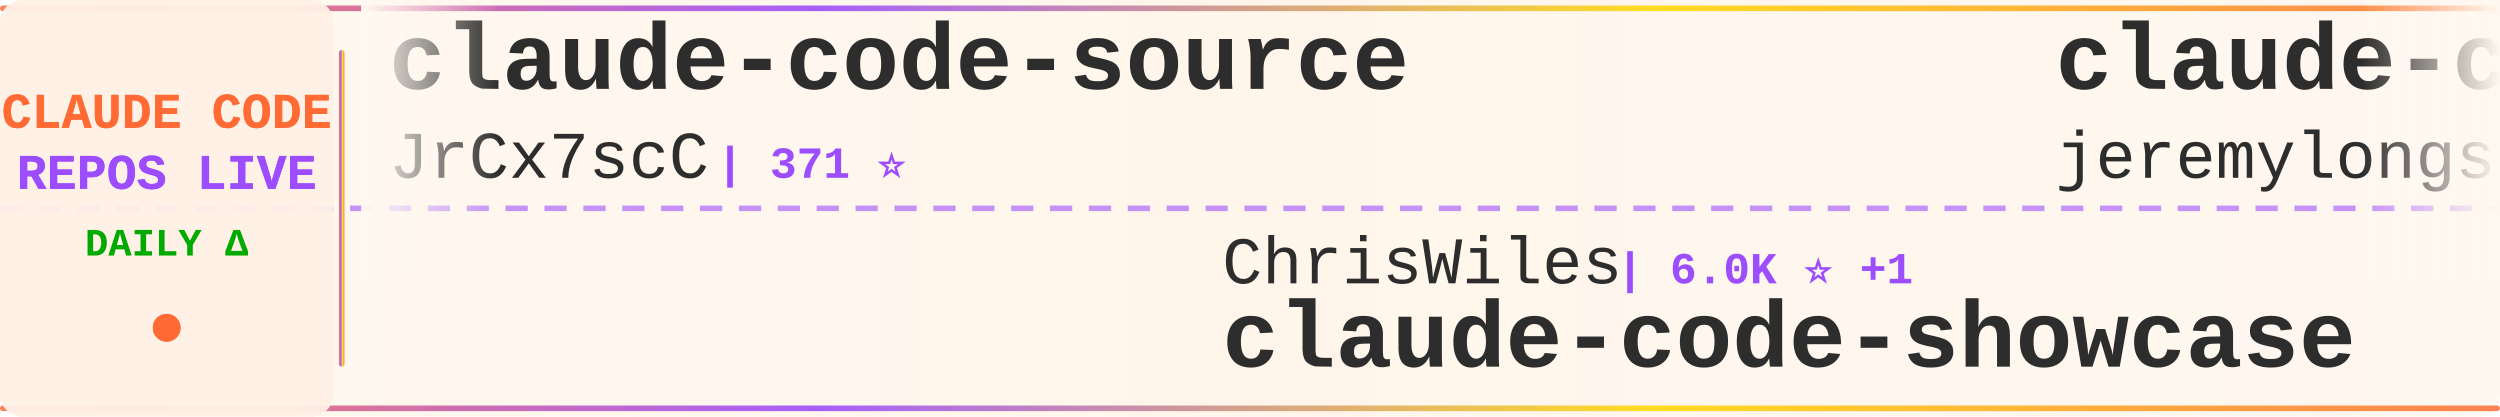
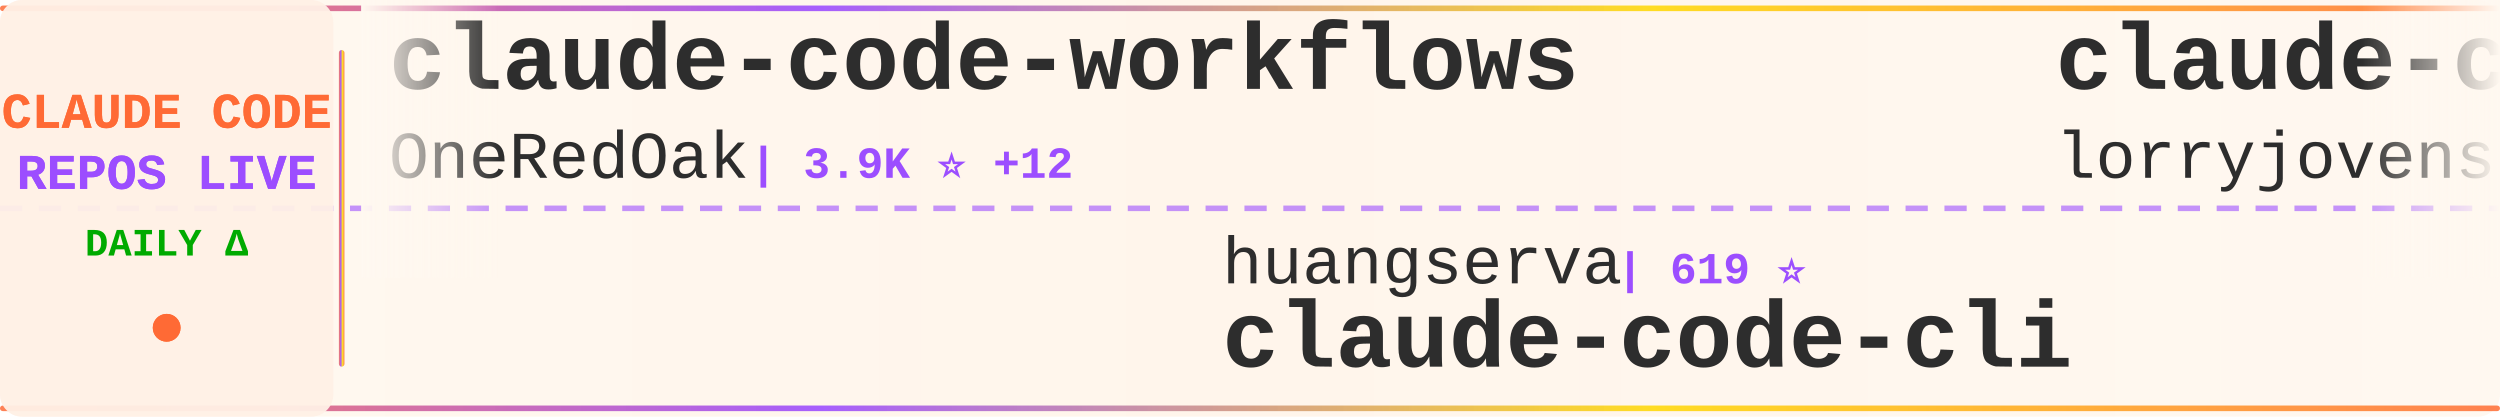
<svg xmlns="http://www.w3.org/2000/svg" width="900" height="150">
  <defs>
    <linearGradient id="tickerBg" x1="0%" y1="0%" x2="100%" y2="0%">
      <stop offset="0%" style="stop-color:#fff8f0;stop-opacity:0.98" />
      <stop offset="50%" style="stop-color:#fff5eb;stop-opacity:1" />
      <stop offset="100%" style="stop-color:#fff8f0;stop-opacity:0.98" />
    </linearGradient>
    <linearGradient id="borderGrad" x1="0%" y1="0%" x2="100%" y2="0%">
      <stop offset="0%" style="stop-color:#FF6B35;stop-opacity:0.85">
        <animate attributeName="stop-opacity" values="0.85;1;0.85" dur="2s" repeatCount="indefinite" />
      </stop>
      <stop offset="33%" style="stop-color:#9C4EFF;stop-opacity:0.9">
        <animate attributeName="stop-opacity" values="0.9;1;0.9" dur="2.2s" repeatCount="indefinite" />
      </stop>
      <stop offset="66%" style="stop-color:#FFD700;stop-opacity:0.85">
        <animate attributeName="stop-opacity" values="0.85;1;0.85" dur="1.8s" repeatCount="indefinite" />
      </stop>
      <stop offset="100%" style="stop-color:#FF6B35;stop-opacity:0.85">
        <animate attributeName="stop-opacity" values="0.85;1;0.85" dur="2s" repeatCount="indefinite" />
      </stop>
    </linearGradient>
    <filter id="textGlow">
      <feGaussianBlur stdDeviation="0.15" result="coloredBlur" />
      <feMerge>
        <feMergeNode in="coloredBlur" />
        <feMergeNode in="SourceGraphic" />
      </feMerge>
    </filter>
    <filter id="metricGlow">
      <feGaussianBlur stdDeviation="0.2" result="coloredBlur" />
      <feMerge>
        <feMergeNode in="coloredBlur" />
        <feMergeNode in="SourceGraphic" />
      </feMerge>
    </filter>
    <linearGradient id="leftFade" x1="0%" y1="0%" x2="100%" y2="0%">
      <stop offset="0%" style="stop-color:#fff8f0;stop-opacity:1" />
      <stop offset="100%" style="stop-color:#fff8f0;stop-opacity:0" />
    </linearGradient>
    <linearGradient id="rightFade" x1="0%" y1="0%" x2="100%" y2="0%">
      <stop offset="0%" style="stop-color:#fff8f0;stop-opacity:0" />
      <stop offset="100%" style="stop-color:#fff8f0;stop-opacity:1" />
    </linearGradient>
  </defs>
  <rect width="900" height="150" fill="url(#tickerBg)" rx="8" />
  <rect x="0" y="2" width="900" height="2" fill="url(#borderGrad)" rx="1" />
  <rect x="0" y="146" width="900" height="2" fill="url(#borderGrad)" rx="1" />
  <line x1="0" y1="75" x2="900" y2="75" stroke="#9C4EFF" stroke-width="2" stroke-dasharray="8 6" opacity="0.6" />
  <rect x="0" y="0" width="120" height="150" fill="#fff0e6" opacity="0.95" rx="8" />
  <text x="60" y="46" font-family="'Courier New', monospace" font-size="18" font-weight="bold" fill="#FF6B35" text-anchor="middle" filter="url(#textGlow)">
    CLAUDE CODE
  </text>
  <text x="60" y="68" font-family="'Courier New', monospace" font-size="18" font-weight="bold" fill="#9C4EFF" text-anchor="middle" filter="url(#textGlow)">
    REPOS LIVE
  </text>
  <text x="60" y="92" font-family="'Courier New', monospace" font-size="14" font-weight="bold" fill="#00aa00" text-anchor="middle">
    DAILY Δ
  </text>
  <circle cx="60" cy="118" r="5" fill="#FF6B35" filter="url(#metricGlow)">
    <animate attributeName="r" values="4;6;4" dur="1.5s" repeatCount="indefinite" />
    <animate attributeName="opacity" values="0.6;1;0.6" dur="1.5s" repeatCount="indefinite" />
  </circle>
  <rect x="122" y="18" width="2" height="114" fill="url(#borderGrad)" rx="1" />
  <clipPath id="tickerClip">
    <rect x="130" y="0" width="770" height="150" />
  </clipPath>
  <g clip-path="url(#tickerClip)">
    <g id="tickerItems">
      <animateTransform attributeName="transform" attributeType="XML" type="translate" from="0 0" to="-3000 0" dur="54s" repeatCount="indefinite" />
      <g transform="translate(0, 0)">
-         <text x="140" y="32" font-family="'Courier New', monospace" font-size="34" font-weight="bold" fill="#2d2d2d">claude-code-source</text>
-         <text x="140" y="64" font-family="'Courier New', monospace" font-size="24" font-weight="normal" fill="#2d2d2d" opacity="1.0">JrCx7scC</text>
-         <text x="258" y="64" font-family="'Courier New', monospace" font-size="16" font-weight="bold" fill="#9C4EFF"> | 371 ⭐</text>
+         <text x="140" y="32" font-family="'Courier New', monospace" font-size="34" font-weight="bold" fill="#2d2d2d">claude-code-workflows</text>
+         <text x="140" y="64" font-family="'Courier New', monospace" font-size="24" font-weight="normal" fill="#2d2d2d" opacity="1.0">OneRedOak</text>
+         <text x="270" y="64" font-family="'Courier New', monospace" font-size="16" font-weight="bold" fill="#9C4EFF"> | 3.9K ⭐ +12</text>
      </g>
      <g transform="translate(300, 0)">
-         <text x="140" y="102" font-family="'Courier New', monospace" font-size="24" font-weight="normal" fill="#2d2d2d" opacity="1.0">ChrisWiles</text>
-         <text x="282" y="102" font-family="'Courier New', monospace" font-size="16" font-weight="bold" fill="#9C4EFF"> | 6.0K ⭐ +1</text>
-         <text x="140" y="132" font-family="'Courier New', monospace" font-size="34" font-weight="bold" fill="#2d2d2d">claude-code-showcase</text>
+         <text x="140" y="102" font-family="'Courier New', monospace" font-size="24" font-weight="normal" fill="#2d2d2d" opacity="1.0">huangserva</text>
+         <text x="282" y="102" font-family="'Courier New', monospace" font-size="16" font-weight="bold" fill="#9C4EFF"> | 619 ⭐</text>
+         <text x="140" y="132" font-family="'Courier New', monospace" font-size="34" font-weight="bold" fill="#2d2d2d">claude-code-cli</text>
      </g>
      <g transform="translate(600, 0)">
-         <text x="140" y="32" font-family="'Courier New', monospace" font-size="34" font-weight="bold" fill="#2d2d2d">claude-code-plugins-plus...</text>
-         <text x="140" y="64" font-family="'Courier New', monospace" font-size="24" font-weight="normal" fill="#2d2d2d" opacity="1.0">jeremylongshore</text>
-         <text x="342" y="64" font-family="'Courier New', monospace" font-size="16" font-weight="bold" fill="#9C4EFF"> | 2.5K ⭐ +4</text>
+         <text x="140" y="32" font-family="'Courier New', monospace" font-size="34" font-weight="bold" fill="#2d2d2d">claude-code-rust</text>
+         <text x="140" y="64" font-family="'Courier New', monospace" font-size="24" font-weight="normal" fill="#2d2d2d" opacity="1.0">lorryjovens-hub</text>
+         <text x="342" y="64" font-family="'Courier New', monospace" font-size="16" font-weight="bold" fill="#9C4EFF"> | 1.7K ⭐</text>
      </g>
      <g transform="translate(900, 0)">
-         <text x="140" y="102" font-family="'Courier New', monospace" font-size="24" font-weight="normal" fill="#2d2d2d" opacity="1.0">nicedreamzapp</text>
-         <text x="318" y="102" font-family="'Courier New', monospace" font-size="16" font-weight="bold" fill="#9C4EFF"> | 2.9K ⭐ +4</text>
-         <text x="140" y="132" font-family="'Courier New', monospace" font-size="34" font-weight="bold" fill="#2d2d2d">claude-code-local</text>
+         <text x="140" y="102" font-family="'Courier New', monospace" font-size="24" font-weight="normal" fill="#2d2d2d" opacity="1.0">Maciek-roboblog</text>
+         <text x="342" y="102" font-family="'Courier New', monospace" font-size="16" font-weight="bold" fill="#9C4EFF"> | 8.4K ⭐ +10</text>
+         <text x="140" y="132" font-family="'Courier New', monospace" font-size="34" font-weight="bold" fill="#2d2d2d">Claude-Code-Usage-Monito...</text>
      </g>
      <g transform="translate(1200, 0)">
-         <text x="140" y="32" font-family="'Courier New', monospace" font-size="34" font-weight="bold" fill="#2d2d2d">claude-code-telegram</text>
-         <text x="140" y="64" font-family="'Courier New', monospace" font-size="24" font-weight="normal" fill="#2d2d2d" opacity="1.0">RichardAtCT</text>
-         <text x="294" y="64" font-family="'Courier New', monospace" font-size="16" font-weight="bold" fill="#9C4EFF"> | 2.7K ⭐</text>
+         <text x="140" y="32" font-family="'Courier New', monospace" font-size="34" font-weight="bold" fill="#2d2d2d">awesome-claude-code-suba...</text>
+         <text x="140" y="64" font-family="'Courier New', monospace" font-size="24" font-weight="normal" fill="#2d2d2d" opacity="1.0">VoltAgent</text>
+         <text x="270" y="64" font-family="'Courier New', monospace" font-size="16" font-weight="bold" fill="#9C4EFF"> | 23.0K ⭐ +57</text>
      </g>
      <g transform="translate(1500, 0)">
-         <text x="140" y="102" font-family="'Courier New', monospace" font-size="24" font-weight="normal" fill="#2d2d2d" opacity="1.0">zstmfhy</text>
-         <text x="246" y="102" font-family="'Courier New', monospace" font-size="16" font-weight="bold" fill="#9C4EFF"> | 190 ⭐</text>
-         <text x="140" y="132" font-family="'Courier New', monospace" font-size="34" font-weight="bold" fill="#2d2d2d">Claude-code</text>
+         <text x="140" y="102" font-family="'Courier New', monospace" font-size="24" font-weight="normal" fill="#2d2d2d" opacity="1.0">guanshan</text>
+         <text x="258" y="102" font-family="'Courier New', monospace" font-size="16" font-weight="bold" fill="#9C4EFF"> | 61 ⭐</text>
+         <text x="140" y="132" font-family="'Courier New', monospace" font-size="34" font-weight="bold" fill="#2d2d2d">ClaudeCode</text>
      </g>
      <g transform="translate(1800, 0)">
        <text x="140" y="32" font-family="'Courier New', monospace" font-size="34" font-weight="bold" fill="#2d2d2d">ECC</text>
        <text x="140" y="64" font-family="'Courier New', monospace" font-size="24" font-weight="normal" fill="#2d2d2d" opacity="1.0">affaan-m</text>
-         <text x="258" y="64" font-family="'Courier New', monospace" font-size="16" font-weight="bold" fill="#9C4EFF"> | 226.5K ⭐ +353</text>
+         <text x="258" y="64" font-family="'Courier New', monospace" font-size="16" font-weight="bold" fill="#9C4EFF"> | 226.6K ⭐ +366</text>
      </g>
      <g transform="translate(2100, 0)">
-         <text x="140" y="102" font-family="'Courier New', monospace" font-size="24" font-weight="normal" fill="#2d2d2d" opacity="1.0">chauncygu</text>
-         <text x="270" y="102" font-family="'Courier New', monospace" font-size="16" font-weight="bold" fill="#9C4EFF"> | 2.7K ⭐ +4</text>
-         <text x="140" y="132" font-family="'Courier New', monospace" font-size="34" font-weight="bold" fill="#2d2d2d">collection-claude-code-s...</text>
+         <text x="140" y="102" font-family="'Courier New', monospace" font-size="24" font-weight="normal" fill="#2d2d2d" opacity="1.0">frankbria</text>
+         <text x="270" y="102" font-family="'Courier New', monospace" font-size="16" font-weight="bold" fill="#9C4EFF"> | 9.5K ⭐ +2</text>
+         <text x="140" y="132" font-family="'Courier New', monospace" font-size="34" font-weight="bold" fill="#2d2d2d">ralph-claude-code</text>
      </g>
      <g transform="translate(2400, 0)">
-         <text x="140" y="32" font-family="'Courier New', monospace" font-size="34" font-weight="bold" fill="#2d2d2d">claude-code-spec-workflo...</text>
-         <text x="140" y="64" font-family="'Courier New', monospace" font-size="24" font-weight="normal" fill="#2d2d2d" opacity="1.0">Pimzino</text>
-         <text x="246" y="64" font-family="'Courier New', monospace" font-size="16" font-weight="bold" fill="#9C4EFF"> | 3.8K ⭐ +1</text>
+         <text x="140" y="32" font-family="'Courier New', monospace" font-size="34" font-weight="bold" fill="#2d2d2d">claude-code-rev</text>
+         <text x="140" y="64" font-family="'Courier New', monospace" font-size="24" font-weight="normal" fill="#2d2d2d" opacity="1.0">oboard</text>
+         <text x="234" y="64" font-family="'Courier New', monospace" font-size="16" font-weight="bold" fill="#9C4EFF"> | 3.2K ⭐</text>
      </g>
      <g transform="translate(2700, 0)">
-         <text x="140" y="102" font-family="'Courier New', monospace" font-size="24" font-weight="normal" fill="#2d2d2d" opacity="1.0">AICoderTudou</text>
-         <text x="306" y="102" font-family="'Courier New', monospace" font-size="16" font-weight="bold" fill="#9C4EFF"> | 497 ⭐</text>
-         <text x="140" y="132" font-family="'Courier New', monospace" font-size="34" font-weight="bold" fill="#2d2d2d">claude-code-tudou</text>
+         <text x="140" y="102" font-family="'Courier New', monospace" font-size="24" font-weight="normal" fill="#2d2d2d" opacity="1.0">lintsinghua</text>
+         <text x="294" y="102" font-family="'Courier New', monospace" font-size="16" font-weight="bold" fill="#9C4EFF"> | 3.9K ⭐ +10</text>
+         <text x="140" y="132" font-family="'Courier New', monospace" font-size="34" font-weight="bold" fill="#2d2d2d">claude-code-book</text>
      </g>
      <g transform="translate(3000, 0)">
-         <text x="140" y="32" font-family="'Courier New', monospace" font-size="34" font-weight="bold" fill="#2d2d2d">claude-code-source</text>
-         <text x="140" y="64" font-family="'Courier New', monospace" font-size="24" font-weight="normal" fill="#2d2d2d" opacity="1.0">JrCx7scC</text>
-         <text x="258" y="64" font-family="'Courier New', monospace" font-size="16" font-weight="bold" fill="#9C4EFF"> | 371 ⭐</text>
+         <text x="140" y="32" font-family="'Courier New', monospace" font-size="34" font-weight="bold" fill="#2d2d2d">claude-code-workflows</text>
+         <text x="140" y="64" font-family="'Courier New', monospace" font-size="24" font-weight="normal" fill="#2d2d2d" opacity="1.0">OneRedOak</text>
+         <text x="270" y="64" font-family="'Courier New', monospace" font-size="16" font-weight="bold" fill="#9C4EFF"> | 3.9K ⭐ +12</text>
      </g>
      <g transform="translate(3300, 0)">
-         <text x="140" y="102" font-family="'Courier New', monospace" font-size="24" font-weight="normal" fill="#2d2d2d" opacity="1.0">ChrisWiles</text>
-         <text x="282" y="102" font-family="'Courier New', monospace" font-size="16" font-weight="bold" fill="#9C4EFF"> | 6.0K ⭐ +1</text>
-         <text x="140" y="132" font-family="'Courier New', monospace" font-size="34" font-weight="bold" fill="#2d2d2d">claude-code-showcase</text>
+         <text x="140" y="102" font-family="'Courier New', monospace" font-size="24" font-weight="normal" fill="#2d2d2d" opacity="1.0">huangserva</text>
+         <text x="282" y="102" font-family="'Courier New', monospace" font-size="16" font-weight="bold" fill="#9C4EFF"> | 619 ⭐</text>
+         <text x="140" y="132" font-family="'Courier New', monospace" font-size="34" font-weight="bold" fill="#2d2d2d">claude-code-cli</text>
      </g>
      <g transform="translate(3600, 0)">
-         <text x="140" y="32" font-family="'Courier New', monospace" font-size="34" font-weight="bold" fill="#2d2d2d">claude-code-plugins-plus...</text>
-         <text x="140" y="64" font-family="'Courier New', monospace" font-size="24" font-weight="normal" fill="#2d2d2d" opacity="1.0">jeremylongshore</text>
-         <text x="342" y="64" font-family="'Courier New', monospace" font-size="16" font-weight="bold" fill="#9C4EFF"> | 2.5K ⭐ +4</text>
+         <text x="140" y="32" font-family="'Courier New', monospace" font-size="34" font-weight="bold" fill="#2d2d2d">claude-code-rust</text>
+         <text x="140" y="64" font-family="'Courier New', monospace" font-size="24" font-weight="normal" fill="#2d2d2d" opacity="1.0">lorryjovens-hub</text>
+         <text x="342" y="64" font-family="'Courier New', monospace" font-size="16" font-weight="bold" fill="#9C4EFF"> | 1.7K ⭐</text>
      </g>
      <g transform="translate(3900, 0)">
-         <text x="140" y="102" font-family="'Courier New', monospace" font-size="24" font-weight="normal" fill="#2d2d2d" opacity="1.0">nicedreamzapp</text>
-         <text x="318" y="102" font-family="'Courier New', monospace" font-size="16" font-weight="bold" fill="#9C4EFF"> | 2.9K ⭐ +4</text>
-         <text x="140" y="132" font-family="'Courier New', monospace" font-size="34" font-weight="bold" fill="#2d2d2d">claude-code-local</text>
+         <text x="140" y="102" font-family="'Courier New', monospace" font-size="24" font-weight="normal" fill="#2d2d2d" opacity="1.0">Maciek-roboblog</text>
+         <text x="342" y="102" font-family="'Courier New', monospace" font-size="16" font-weight="bold" fill="#9C4EFF"> | 8.4K ⭐ +10</text>
+         <text x="140" y="132" font-family="'Courier New', monospace" font-size="34" font-weight="bold" fill="#2d2d2d">Claude-Code-Usage-Monito...</text>
      </g>
    </g>
  </g>
  <rect x="130" y="0" width="50" height="100" fill="url(#leftFade)" />
  <rect x="850" y="0" width="50" height="100" fill="url(#rightFade)" />
</svg>
